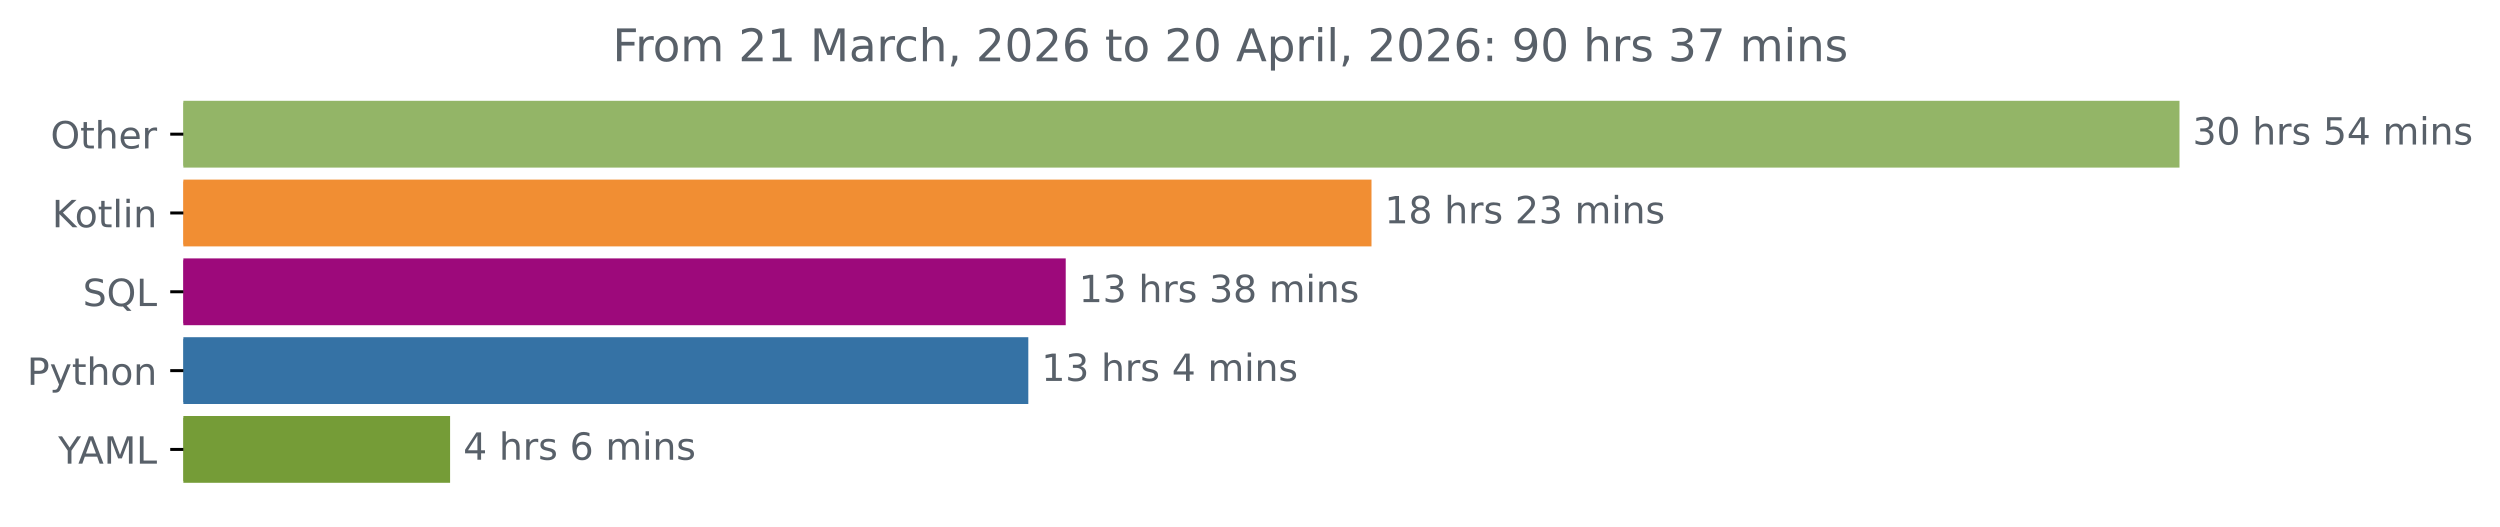
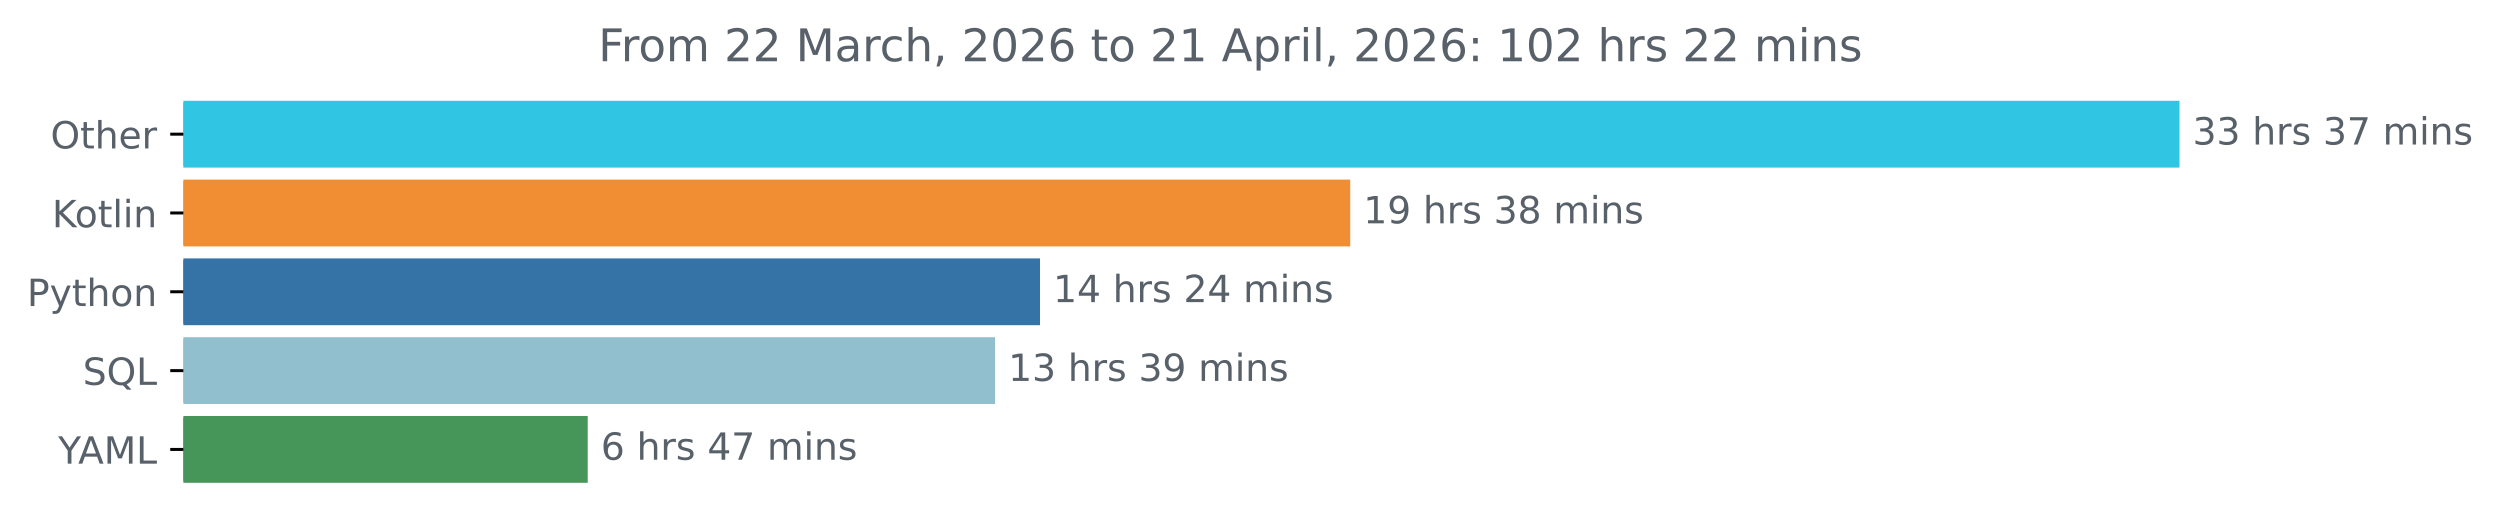
<svg xmlns="http://www.w3.org/2000/svg" xmlns:xlink="http://www.w3.org/1999/xlink" width="666.199pt" height="140.398pt" viewBox="0 0 666.199 140.398" version="1.1">
  <defs>
    <style type="text/css">*{stroke-linejoin: round; stroke-linecap: butt}</style>
  </defs>
  <g id="figure_1">
    <g id="patch_1">
      <path d="M 0 140.398  L 666.199 140.398  L 666.199 0  L 0 0  L 0 140.398  z " style="fill: none" />
    </g>
    <g id="axes_1">
      <g id="patch_2">
-         <path d="M 48.862 27.358  L 580.291 27.358  L 580.291 44.158  L 48.862 44.158  z " clip-path="url(#p47b424617f)" style="fill: #93b567; stroke: #93b567; stroke-linejoin: miter" />
+         <path d="M 48.862 27.358  L 580.291 27.358  L 580.291 44.158  L 48.862 44.158  z " clip-path="url(#p2bd7fb6517)" style="fill: #31c5e4; stroke: #31c5e4; stroke-linejoin: miter" />
      </g>
      <g id="patch_3">
-         <path d="M 48.862 48.358  L 364.978 48.358  L 364.978 65.158  L 48.862 65.158  z " clip-path="url(#p47b424617f)" style="fill: #f18e33; stroke: #f18e33; stroke-linejoin: miter" />
+         <path d="M 48.862 48.358  L 359.307 48.358  L 359.307 65.158  L 48.862 65.158  z " clip-path="url(#p2bd7fb6517)" style="fill: #f18e33; stroke: #f18e33; stroke-linejoin: miter" />
      </g>
      <g id="patch_4">
-         <path d="M 48.862 69.358  L 283.495 69.358  L 283.495 86.158  L 48.862 86.158  z " clip-path="url(#p47b424617f)" style="fill: #9d097b; stroke: #9d097b; stroke-linejoin: miter" />
+         <path d="M 48.862 69.358  L 276.641 69.358  L 276.641 86.158  L 48.862 86.158  z " clip-path="url(#p2bd7fb6517)" style="fill: #3572a5; stroke: #3572a5; stroke-linejoin: miter" />
      </g>
      <g id="patch_5">
-         <path d="M 48.862 90.358  L 273.524 90.358  L 273.524 107.158  L 48.862 107.158  z " clip-path="url(#p47b424617f)" style="fill: #3572a5; stroke: #3572a5; stroke-linejoin: miter" />
+         <path d="M 48.862 90.358  L 264.669 90.358  L 264.669 107.158  L 48.862 107.158  z " clip-path="url(#p2bd7fb6517)" style="fill: #92bfcd; stroke: #92bfcd; stroke-linejoin: miter" />
      </g>
      <g id="patch_6">
-         <path d="M 48.862 111.358  L 119.439 111.358  L 119.439 128.158  L 48.862 128.158  z " clip-path="url(#p47b424617f)" style="fill: #759c37; stroke: #759c37; stroke-linejoin: miter" />
+         <path d="M 48.862 111.358  L 156.119 111.358  L 156.119 128.158  L 48.862 128.158  z " clip-path="url(#p2bd7fb6517)" style="fill: #469559; stroke: #469559; stroke-linejoin: miter" />
      </g>
      <g id="matplotlib.axis_1" />
      <g id="matplotlib.axis_2">
        <g id="ytick_1">
          <g id="line2d_1">
            <defs>
-               <path id="m652b1ff2a2" d="M 0 0  L -3.5 0  " style="stroke: #000000; stroke-width: 0.8" />
+               <path id="m4444729bd2" d="M 0 0  L -3.5 0  " style="stroke: #000000; stroke-width: 0.8" />
            </defs>
            <g>
-               <use xlink:href="#m652b1ff2a2" x="48.862" y="35.758" style="stroke: #000000; stroke-width: 0.8" />
+               <use xlink:href="#m4444729bd2" x="48.862" y="35.758" style="stroke: #000000; stroke-width: 0.8" />
            </g>
          </g>
          <g id="text_1">
            <g style="fill: #586069" transform="translate(13.46875 39.55734) scale(0.1 -0.1)">
              <defs>
                <path id="DejaVuSans-4f" d="M 2522 4238  Q 1834 4238 1429 3725  Q 1025 3213 1025 2328  Q 1025 1447 1429 934  Q 1834 422 2522 422  Q 3209 422 3611 934  Q 4013 1447 4013 2328  Q 4013 3213 3611 3725  Q 3209 4238 2522 4238  z M 2522 4750  Q 3503 4750 4090 4092  Q 4678 3434 4678 2328  Q 4678 1225 4090 567  Q 3503 -91 2522 -91  Q 1538 -91 948 565  Q 359 1222 359 2328  Q 359 3434 948 4092  Q 1538 4750 2522 4750  z " transform="scale(0.015625)" />
                <path id="DejaVuSans-74" d="M 1172 4494  L 1172 3500  L 2356 3500  L 2356 3053  L 1172 3053  L 1172 1153  Q 1172 725 1289 603  Q 1406 481 1766 481  L 2356 481  L 2356 0  L 1766 0  Q 1100 0 847 248  Q 594 497 594 1153  L 594 3053  L 172 3053  L 172 3500  L 594 3500  L 594 4494  L 1172 4494  z " transform="scale(0.015625)" />
                <path id="DejaVuSans-68" d="M 3513 2113  L 3513 0  L 2938 0  L 2938 2094  Q 2938 2591 2744 2837  Q 2550 3084 2163 3084  Q 1697 3084 1428 2787  Q 1159 2491 1159 1978  L 1159 0  L 581 0  L 581 4863  L 1159 4863  L 1159 2956  Q 1366 3272 1645 3428  Q 1925 3584 2291 3584  Q 2894 3584 3203 3211  Q 3513 2838 3513 2113  z " transform="scale(0.015625)" />
                <path id="DejaVuSans-65" d="M 3597 1894  L 3597 1613  L 953 1613  Q 991 1019 1311 708  Q 1631 397 2203 397  Q 2534 397 2845 478  Q 3156 559 3463 722  L 3463 178  Q 3153 47 2828 -22  Q 2503 -91 2169 -91  Q 1331 -91 842 396  Q 353 884 353 1716  Q 353 2575 817 3079  Q 1281 3584 2069 3584  Q 2775 3584 3186 3129  Q 3597 2675 3597 1894  z M 3022 2063  Q 3016 2534 2758 2815  Q 2500 3097 2075 3097  Q 1594 3097 1305 2825  Q 1016 2553 972 2059  L 3022 2063  z " transform="scale(0.015625)" />
                <path id="DejaVuSans-72" d="M 2631 2963  Q 2534 3019 2420 3045  Q 2306 3072 2169 3072  Q 1681 3072 1420 2755  Q 1159 2438 1159 1844  L 1159 0  L 581 0  L 581 3500  L 1159 3500  L 1159 2956  Q 1341 3275 1631 3429  Q 1922 3584 2338 3584  Q 2397 3584 2469 3576  Q 2541 3569 2628 3553  L 2631 2963  z " transform="scale(0.015625)" />
              </defs>
              <use xlink:href="#DejaVuSans-4f" />
              <use xlink:href="#DejaVuSans-74" x="78.711" />
              <use xlink:href="#DejaVuSans-68" x="117.92" />
              <use xlink:href="#DejaVuSans-65" x="181.299" />
              <use xlink:href="#DejaVuSans-72" x="242.822" />
            </g>
          </g>
        </g>
        <g id="ytick_2">
          <g id="line2d_2">
            <g>
-               <use xlink:href="#m652b1ff2a2" x="48.862" y="56.758" style="stroke: #000000; stroke-width: 0.8" />
+               <use xlink:href="#m4444729bd2" x="48.862" y="56.758" style="stroke: #000000; stroke-width: 0.8" />
            </g>
          </g>
          <g id="text_2">
            <g style="fill: #586069" transform="translate(13.87187 60.55734) scale(0.1 -0.1)">
              <defs>
                <path id="DejaVuSans-4b" d="M 628 4666  L 1259 4666  L 1259 2694  L 3353 4666  L 4166 4666  L 1850 2491  L 4331 0  L 3500 0  L 1259 2247  L 1259 0  L 628 0  L 628 4666  z " transform="scale(0.015625)" />
                <path id="DejaVuSans-6f" d="M 1959 3097  Q 1497 3097 1228 2736  Q 959 2375 959 1747  Q 959 1119 1226 758  Q 1494 397 1959 397  Q 2419 397 2687 759  Q 2956 1122 2956 1747  Q 2956 2369 2687 2733  Q 2419 3097 1959 3097  z M 1959 3584  Q 2709 3584 3137 3096  Q 3566 2609 3566 1747  Q 3566 888 3137 398  Q 2709 -91 1959 -91  Q 1206 -91 779 398  Q 353 888 353 1747  Q 353 2609 779 3096  Q 1206 3584 1959 3584  z " transform="scale(0.015625)" />
                <path id="DejaVuSans-6c" d="M 603 4863  L 1178 4863  L 1178 0  L 603 0  L 603 4863  z " transform="scale(0.015625)" />
                <path id="DejaVuSans-69" d="M 603 3500  L 1178 3500  L 1178 0  L 603 0  L 603 3500  z M 603 4863  L 1178 4863  L 1178 4134  L 603 4134  L 603 4863  z " transform="scale(0.015625)" />
                <path id="DejaVuSans-6e" d="M 3513 2113  L 3513 0  L 2938 0  L 2938 2094  Q 2938 2591 2744 2837  Q 2550 3084 2163 3084  Q 1697 3084 1428 2787  Q 1159 2491 1159 1978  L 1159 0  L 581 0  L 581 3500  L 1159 3500  L 1159 2956  Q 1366 3272 1645 3428  Q 1925 3584 2291 3584  Q 2894 3584 3203 3211  Q 3513 2838 3513 2113  z " transform="scale(0.015625)" />
              </defs>
              <use xlink:href="#DejaVuSans-4b" />
              <use xlink:href="#DejaVuSans-6f" x="60.576" />
              <use xlink:href="#DejaVuSans-74" x="121.758" />
              <use xlink:href="#DejaVuSans-6c" x="160.967" />
              <use xlink:href="#DejaVuSans-69" x="188.75" />
              <use xlink:href="#DejaVuSans-6e" x="216.533" />
            </g>
          </g>
        </g>
        <g id="ytick_3">
          <g id="line2d_3">
            <g>
-               <use xlink:href="#m652b1ff2a2" x="48.862" y="77.758" style="stroke: #000000; stroke-width: 0.8" />
+               <use xlink:href="#m4444729bd2" x="48.862" y="77.758" style="stroke: #000000; stroke-width: 0.8" />
            </g>
          </g>
          <g id="text_3">
-             <g style="fill: #586069" transform="translate(22.07031 81.55734) scale(0.1 -0.1)">
-               <defs>
-                 <path id="DejaVuSans-53" d="M 3425 4513  L 3425 3897  Q 3066 4069 2747 4153  Q 2428 4238 2131 4238  Q 1616 4238 1336 4038  Q 1056 3838 1056 3469  Q 1056 3159 1242 3001  Q 1428 2844 1947 2747  L 2328 2669  Q 3034 2534 3370 2195  Q 3706 1856 3706 1288  Q 3706 609 3251 259  Q 2797 -91 1919 -91  Q 1588 -91 1214 -16  Q 841 59 441 206  L 441 856  Q 825 641 1194 531  Q 1563 422 1919 422  Q 2459 422 2753 634  Q 3047 847 3047 1241  Q 3047 1584 2836 1778  Q 2625 1972 2144 2069  L 1759 2144  Q 1053 2284 737 2584  Q 422 2884 422 3419  Q 422 4038 858 4394  Q 1294 4750 2059 4750  Q 2388 4750 2728 4690  Q 3069 4631 3425 4513  z " transform="scale(0.015625)" />
-                 <path id="DejaVuSans-51" d="M 2522 4238  Q 1834 4238 1429 3725  Q 1025 3213 1025 2328  Q 1025 1447 1429 934  Q 1834 422 2522 422  Q 3209 422 3611 934  Q 4013 1447 4013 2328  Q 4013 3213 3611 3725  Q 3209 4238 2522 4238  z M 3406 84  L 4238 -825  L 3475 -825  L 2784 -78  Q 2681 -84 2626 -87  Q 2572 -91 2522 -91  Q 1538 -91 948 567  Q 359 1225 359 2328  Q 359 3434 948 4092  Q 1538 4750 2522 4750  Q 3503 4750 4090 4092  Q 4678 3434 4678 2328  Q 4678 1516 4351 937  Q 4025 359 3406 84  z " transform="scale(0.015625)" />
-                 <path id="DejaVuSans-4c" d="M 628 4666  L 1259 4666  L 1259 531  L 3531 531  L 3531 0  L 628 0  L 628 4666  z " transform="scale(0.015625)" />
-               </defs>
-               <use xlink:href="#DejaVuSans-53" />
-               <use xlink:href="#DejaVuSans-51" x="63.477" />
-               <use xlink:href="#DejaVuSans-4c" x="142.188" />
-             </g>
-           </g>
-         </g>
-         <g id="ytick_4">
-           <g id="line2d_4">
-             <g>
-               <use xlink:href="#m652b1ff2a2" x="48.862" y="98.758" style="stroke: #000000; stroke-width: 0.8" />
-             </g>
-           </g>
-           <g id="text_4">
-             <g style="fill: #586069" transform="translate(7.2 102.5573) scale(0.1 -0.1)">
+             <g style="fill: #586069" transform="translate(7.2 81.55734) scale(0.1 -0.1)">
              <defs>
                <path id="DejaVuSans-50" d="M 1259 4147  L 1259 2394  L 2053 2394  Q 2494 2394 2734 2622  Q 2975 2850 2975 3272  Q 2975 3691 2734 3919  Q 2494 4147 2053 4147  L 1259 4147  z M 628 4666  L 2053 4666  Q 2838 4666 3239 4311  Q 3641 3956 3641 3272  Q 3641 2581 3239 2228  Q 2838 1875 2053 1875  L 1259 1875  L 1259 0  L 628 0  L 628 4666  z " transform="scale(0.015625)" />
                <path id="DejaVuSans-79" d="M 2059 -325  Q 1816 -950 1584 -1140  Q 1353 -1331 966 -1331  L 506 -1331  L 506 -850  L 844 -850  Q 1081 -850 1212 -737  Q 1344 -625 1503 -206  L 1606 56  L 191 3500  L 800 3500  L 1894 763  L 2988 3500  L 3597 3500  L 2059 -325  z " transform="scale(0.015625)" />
              </defs>
              <use xlink:href="#DejaVuSans-50" />
              <use xlink:href="#DejaVuSans-79" x="60.303" />
              <use xlink:href="#DejaVuSans-74" x="119.482" />
              <use xlink:href="#DejaVuSans-68" x="158.691" />
              <use xlink:href="#DejaVuSans-6f" x="222.07" />
              <use xlink:href="#DejaVuSans-6e" x="283.252" />
            </g>
          </g>
        </g>
+         <g id="ytick_4">
+           <g id="line2d_4">
+             <g>
+               <use xlink:href="#m4444729bd2" x="48.862" y="98.758" style="stroke: #000000; stroke-width: 0.8" />
+             </g>
+           </g>
+           <g id="text_4">
+             <g style="fill: #586069" transform="translate(22.07031 102.5573) scale(0.1 -0.1)">
+               <defs>
+                 <path id="DejaVuSans-53" d="M 3425 4513  L 3425 3897  Q 3066 4069 2747 4153  Q 2428 4238 2131 4238  Q 1616 4238 1336 4038  Q 1056 3838 1056 3469  Q 1056 3159 1242 3001  Q 1428 2844 1947 2747  L 2328 2669  Q 3034 2534 3370 2195  Q 3706 1856 3706 1288  Q 3706 609 3251 259  Q 2797 -91 1919 -91  Q 1588 -91 1214 -16  Q 841 59 441 206  L 441 856  Q 825 641 1194 531  Q 1563 422 1919 422  Q 2459 422 2753 634  Q 3047 847 3047 1241  Q 3047 1584 2836 1778  Q 2625 1972 2144 2069  L 1759 2144  Q 1053 2284 737 2584  Q 422 2884 422 3419  Q 422 4038 858 4394  Q 1294 4750 2059 4750  Q 2388 4750 2728 4690  Q 3069 4631 3425 4513  z " transform="scale(0.015625)" />
+                 <path id="DejaVuSans-51" d="M 2522 4238  Q 1834 4238 1429 3725  Q 1025 3213 1025 2328  Q 1025 1447 1429 934  Q 1834 422 2522 422  Q 3209 422 3611 934  Q 4013 1447 4013 2328  Q 4013 3213 3611 3725  Q 3209 4238 2522 4238  z M 3406 84  L 4238 -825  L 3475 -825  L 2784 -78  Q 2681 -84 2626 -87  Q 2572 -91 2522 -91  Q 1538 -91 948 567  Q 359 1225 359 2328  Q 359 3434 948 4092  Q 1538 4750 2522 4750  Q 3503 4750 4090 4092  Q 4678 3434 4678 2328  Q 4678 1516 4351 937  Q 4025 359 3406 84  z " transform="scale(0.015625)" />
+                 <path id="DejaVuSans-4c" d="M 628 4666  L 1259 4666  L 1259 531  L 3531 531  L 3531 0  L 628 0  L 628 4666  z " transform="scale(0.015625)" />
+               </defs>
+               <use xlink:href="#DejaVuSans-53" />
+               <use xlink:href="#DejaVuSans-51" x="63.477" />
+               <use xlink:href="#DejaVuSans-4c" x="142.188" />
+             </g>
+           </g>
+         </g>
        <g id="ytick_5">
          <g id="line2d_5">
            <g>
-               <use xlink:href="#m652b1ff2a2" x="48.862" y="119.758" style="stroke: #000000; stroke-width: 0.8" />
+               <use xlink:href="#m4444729bd2" x="48.862" y="119.758" style="stroke: #000000; stroke-width: 0.8" />
            </g>
          </g>
          <g id="text_5">
            <g style="fill: #586069" transform="translate(15.48906 123.5573) scale(0.1 -0.1)">
              <defs>
                <path id="DejaVuSans-59" d="M -13 4666  L 666 4666  L 1959 2747  L 3244 4666  L 3922 4666  L 2272 2222  L 2272 0  L 1638 0  L 1638 2222  L -13 4666  z " transform="scale(0.015625)" />
                <path id="DejaVuSans-41" d="M 2188 4044  L 1331 1722  L 3047 1722  L 2188 4044  z M 1831 4666  L 2547 4666  L 4325 0  L 3669 0  L 3244 1197  L 1141 1197  L 716 0  L 50 0  L 1831 4666  z " transform="scale(0.015625)" />
                <path id="DejaVuSans-4d" d="M 628 4666  L 1569 4666  L 2759 1491  L 3956 4666  L 4897 4666  L 4897 0  L 4281 0  L 4281 4097  L 3078 897  L 2444 897  L 1241 4097  L 1241 0  L 628 0  L 628 4666  z " transform="scale(0.015625)" />
              </defs>
              <use xlink:href="#DejaVuSans-59" />
              <use xlink:href="#DejaVuSans-41" x="53.334" />
              <use xlink:href="#DejaVuSans-4d" x="121.742" />
              <use xlink:href="#DejaVuSans-4c" x="208.021" />
            </g>
          </g>
        </g>
      </g>
      <g id="text_6">
        <g style="fill: #586069" transform="translate(584.2911 38.5175) scale(0.1 -0.1)">
          <defs>
            <path id="DejaVuSans-33" d="M 2597 2516  Q 3050 2419 3304 2112  Q 3559 1806 3559 1356  Q 3559 666 3084 287  Q 2609 -91 1734 -91  Q 1441 -91 1130 -33  Q 819 25 488 141  L 488 750  Q 750 597 1062 519  Q 1375 441 1716 441  Q 2309 441 2620 675  Q 2931 909 2931 1356  Q 2931 1769 2642 2001  Q 2353 2234 1838 2234  L 1294 2234  L 1294 2753  L 1863 2753  Q 2328 2753 2575 2939  Q 2822 3125 2822 3475  Q 2822 3834 2567 4026  Q 2313 4219 1838 4219  Q 1578 4219 1281 4162  Q 984 4106 628 3988  L 628 4550  Q 988 4650 1302 4700  Q 1616 4750 1894 4750  Q 2613 4750 3031 4423  Q 3450 4097 3450 3541  Q 3450 3153 3228 2886  Q 3006 2619 2597 2516  z " transform="scale(0.015625)" />
-             <path id="DejaVuSans-30" d="M 2034 4250  Q 1547 4250 1301 3770  Q 1056 3291 1056 2328  Q 1056 1369 1301 889  Q 1547 409 2034 409  Q 2525 409 2770 889  Q 3016 1369 3016 2328  Q 3016 3291 2770 3770  Q 2525 4250 2034 4250  z M 2034 4750  Q 2819 4750 3233 4129  Q 3647 3509 3647 2328  Q 3647 1150 3233 529  Q 2819 -91 2034 -91  Q 1250 -91 836 529  Q 422 1150 422 2328  Q 422 3509 836 4129  Q 1250 4750 2034 4750  z " transform="scale(0.015625)" />
            <path id="DejaVuSans-20" transform="scale(0.015625)" />
            <path id="DejaVuSans-73" d="M 2834 3397  L 2834 2853  Q 2591 2978 2328 3040  Q 2066 3103 1784 3103  Q 1356 3103 1142 2972  Q 928 2841 928 2578  Q 928 2378 1081 2264  Q 1234 2150 1697 2047  L 1894 2003  Q 2506 1872 2764 1633  Q 3022 1394 3022 966  Q 3022 478 2636 193  Q 2250 -91 1575 -91  Q 1294 -91 989 -36  Q 684 19 347 128  L 347 722  Q 666 556 975 473  Q 1284 391 1588 391  Q 1994 391 2212 530  Q 2431 669 2431 922  Q 2431 1156 2273 1281  Q 2116 1406 1581 1522  L 1381 1569  Q 847 1681 609 1914  Q 372 2147 372 2553  Q 372 3047 722 3315  Q 1072 3584 1716 3584  Q 2034 3584 2315 3537  Q 2597 3491 2834 3397  z " transform="scale(0.015625)" />
-             <path id="DejaVuSans-35" d="M 691 4666  L 3169 4666  L 3169 4134  L 1269 4134  L 1269 2991  Q 1406 3038 1543 3061  Q 1681 3084 1819 3084  Q 2600 3084 3056 2656  Q 3513 2228 3513 1497  Q 3513 744 3044 326  Q 2575 -91 1722 -91  Q 1428 -91 1123 -41  Q 819 9 494 109  L 494 744  Q 775 591 1075 516  Q 1375 441 1709 441  Q 2250 441 2565 725  Q 2881 1009 2881 1497  Q 2881 1984 2565 2268  Q 2250 2553 1709 2553  Q 1456 2553 1204 2497  Q 953 2441 691 2322  L 691 4666  z " transform="scale(0.015625)" />
-             <path id="DejaVuSans-34" d="M 2419 4116  L 825 1625  L 2419 1625  L 2419 4116  z M 2253 4666  L 3047 4666  L 3047 1625  L 3713 1625  L 3713 1100  L 3047 1100  L 3047 0  L 2419 0  L 2419 1100  L 313 1100  L 313 1709  L 2253 4666  z " transform="scale(0.015625)" />
+             <path id="DejaVuSans-37" d="M 525 4666  L 3525 4666  L 3525 4397  L 1831 0  L 1172 0  L 2766 4134  L 525 4134  L 525 4666  z " transform="scale(0.015625)" />
            <path id="DejaVuSans-6d" d="M 3328 2828  Q 3544 3216 3844 3400  Q 4144 3584 4550 3584  Q 5097 3584 5394 3201  Q 5691 2819 5691 2113  L 5691 0  L 5113 0  L 5113 2094  Q 5113 2597 4934 2840  Q 4756 3084 4391 3084  Q 3944 3084 3684 2787  Q 3425 2491 3425 1978  L 3425 0  L 2847 0  L 2847 2094  Q 2847 2600 2669 2842  Q 2491 3084 2119 3084  Q 1678 3084 1418 2786  Q 1159 2488 1159 1978  L 1159 0  L 581 0  L 581 3500  L 1159 3500  L 1159 2956  Q 1356 3278 1631 3431  Q 1906 3584 2284 3584  Q 2666 3584 2933 3390  Q 3200 3197 3328 2828  z " transform="scale(0.015625)" />
          </defs>
          <use xlink:href="#DejaVuSans-33" />
-           <use xlink:href="#DejaVuSans-30" x="63.623" />
+           <use xlink:href="#DejaVuSans-33" x="63.623" />
          <use xlink:href="#DejaVuSans-20" x="127.246" />
          <use xlink:href="#DejaVuSans-68" x="159.033" />
          <use xlink:href="#DejaVuSans-72" x="222.412" />
          <use xlink:href="#DejaVuSans-73" x="263.525" />
          <use xlink:href="#DejaVuSans-20" x="315.625" />
-           <use xlink:href="#DejaVuSans-35" x="347.412" />
-           <use xlink:href="#DejaVuSans-34" x="411.035" />
+           <use xlink:href="#DejaVuSans-33" x="347.412" />
+           <use xlink:href="#DejaVuSans-37" x="411.035" />
          <use xlink:href="#DejaVuSans-20" x="474.658" />
          <use xlink:href="#DejaVuSans-6d" x="506.445" />
          <use xlink:href="#DejaVuSans-69" x="603.857" />
          <use xlink:href="#DejaVuSans-6e" x="631.641" />
          <use xlink:href="#DejaVuSans-73" x="695.02" />
        </g>
      </g>
      <g id="text_7">
-         <g style="fill: #586069" transform="translate(368.9776 59.5175) scale(0.1 -0.1)">
+         <g style="fill: #586069" transform="translate(363.3074 59.5175) scale(0.1 -0.1)">
          <defs>
            <path id="DejaVuSans-31" d="M 794 531  L 1825 531  L 1825 4091  L 703 3866  L 703 4441  L 1819 4666  L 2450 4666  L 2450 531  L 3481 531  L 3481 0  L 794 0  L 794 531  z " transform="scale(0.015625)" />
+             <path id="DejaVuSans-39" d="M 703 97  L 703 672  Q 941 559 1184 500  Q 1428 441 1663 441  Q 2288 441 2617 861  Q 2947 1281 2994 2138  Q 2813 1869 2534 1725  Q 2256 1581 1919 1581  Q 1219 1581 811 2004  Q 403 2428 403 3163  Q 403 3881 828 4315  Q 1253 4750 1959 4750  Q 2769 4750 3195 4129  Q 3622 3509 3622 2328  Q 3622 1225 3098 567  Q 2575 -91 1691 -91  Q 1453 -91 1209 -44  Q 966 3 703 97  z M 1959 2075  Q 2384 2075 2632 2365  Q 2881 2656 2881 3163  Q 2881 3666 2632 3958  Q 2384 4250 1959 4250  Q 1534 4250 1286 3958  Q 1038 3666 1038 3163  Q 1038 2656 1286 2365  Q 1534 2075 1959 2075  z " transform="scale(0.015625)" />
            <path id="DejaVuSans-38" d="M 2034 2216  Q 1584 2216 1326 1975  Q 1069 1734 1069 1313  Q 1069 891 1326 650  Q 1584 409 2034 409  Q 2484 409 2743 651  Q 3003 894 3003 1313  Q 3003 1734 2745 1975  Q 2488 2216 2034 2216  z M 1403 2484  Q 997 2584 770 2862  Q 544 3141 544 3541  Q 544 4100 942 4425  Q 1341 4750 2034 4750  Q 2731 4750 3128 4425  Q 3525 4100 3525 3541  Q 3525 3141 3298 2862  Q 3072 2584 2669 2484  Q 3125 2378 3379 2068  Q 3634 1759 3634 1313  Q 3634 634 3220 271  Q 2806 -91 2034 -91  Q 1263 -91 848 271  Q 434 634 434 1313  Q 434 1759 690 2068  Q 947 2378 1403 2484  z M 1172 3481  Q 1172 3119 1398 2916  Q 1625 2713 2034 2713  Q 2441 2713 2670 2916  Q 2900 3119 2900 3481  Q 2900 3844 2670 4047  Q 2441 4250 2034 4250  Q 1625 4250 1398 4047  Q 1172 3844 1172 3481  z " transform="scale(0.015625)" />
-             <path id="DejaVuSans-32" d="M 1228 531  L 3431 531  L 3431 0  L 469 0  L 469 531  Q 828 903 1448 1529  Q 2069 2156 2228 2338  Q 2531 2678 2651 2914  Q 2772 3150 2772 3378  Q 2772 3750 2511 3984  Q 2250 4219 1831 4219  Q 1534 4219 1204 4116  Q 875 4013 500 3803  L 500 4441  Q 881 4594 1212 4672  Q 1544 4750 1819 4750  Q 2544 4750 2975 4387  Q 3406 4025 3406 3419  Q 3406 3131 3298 2873  Q 3191 2616 2906 2266  Q 2828 2175 2409 1742  Q 1991 1309 1228 531  z " transform="scale(0.015625)" />
          </defs>
          <use xlink:href="#DejaVuSans-31" />
-           <use xlink:href="#DejaVuSans-38" x="63.623" />
-           <use xlink:href="#DejaVuSans-20" x="127.246" />
-           <use xlink:href="#DejaVuSans-68" x="159.033" />
-           <use xlink:href="#DejaVuSans-72" x="222.412" />
-           <use xlink:href="#DejaVuSans-73" x="263.525" />
-           <use xlink:href="#DejaVuSans-20" x="315.625" />
-           <use xlink:href="#DejaVuSans-32" x="347.412" />
-           <use xlink:href="#DejaVuSans-33" x="411.035" />
-           <use xlink:href="#DejaVuSans-20" x="474.658" />
-           <use xlink:href="#DejaVuSans-6d" x="506.445" />
-           <use xlink:href="#DejaVuSans-69" x="603.857" />
-           <use xlink:href="#DejaVuSans-6e" x="631.641" />
-           <use xlink:href="#DejaVuSans-73" x="695.02" />
-         </g>
-       </g>
-       <g id="text_8">
-         <g style="fill: #586069" transform="translate(287.495 80.5175) scale(0.1 -0.1)">
-           <use xlink:href="#DejaVuSans-31" />
-           <use xlink:href="#DejaVuSans-33" x="63.623" />
+           <use xlink:href="#DejaVuSans-39" x="63.623" />
          <use xlink:href="#DejaVuSans-20" x="127.246" />
          <use xlink:href="#DejaVuSans-68" x="159.033" />
          <use xlink:href="#DejaVuSans-72" x="222.412" />
          <use xlink:href="#DejaVuSans-73" x="263.525" />
          <use xlink:href="#DejaVuSans-20" x="315.625" />
          <use xlink:href="#DejaVuSans-33" x="347.412" />
          <use xlink:href="#DejaVuSans-38" x="411.035" />
          <use xlink:href="#DejaVuSans-20" x="474.658" />
          <use xlink:href="#DejaVuSans-6d" x="506.445" />
          <use xlink:href="#DejaVuSans-69" x="603.857" />
          <use xlink:href="#DejaVuSans-6e" x="631.641" />
          <use xlink:href="#DejaVuSans-73" x="695.02" />
        </g>
      </g>
+       <g id="text_8">
+         <g style="fill: #586069" transform="translate(280.6407 80.5175) scale(0.1 -0.1)">
+           <defs>
+             <path id="DejaVuSans-34" d="M 2419 4116  L 825 1625  L 2419 1625  L 2419 4116  z M 2253 4666  L 3047 4666  L 3047 1625  L 3713 1625  L 3713 1100  L 3047 1100  L 3047 0  L 2419 0  L 2419 1100  L 313 1100  L 313 1709  L 2253 4666  z " transform="scale(0.015625)" />
+             <path id="DejaVuSans-32" d="M 1228 531  L 3431 531  L 3431 0  L 469 0  L 469 531  Q 828 903 1448 1529  Q 2069 2156 2228 2338  Q 2531 2678 2651 2914  Q 2772 3150 2772 3378  Q 2772 3750 2511 3984  Q 2250 4219 1831 4219  Q 1534 4219 1204 4116  Q 875 4013 500 3803  L 500 4441  Q 881 4594 1212 4672  Q 1544 4750 1819 4750  Q 2544 4750 2975 4387  Q 3406 4025 3406 3419  Q 3406 3131 3298 2873  Q 3191 2616 2906 2266  Q 2828 2175 2409 1742  Q 1991 1309 1228 531  z " transform="scale(0.015625)" />
+           </defs>
+           <use xlink:href="#DejaVuSans-31" />
+           <use xlink:href="#DejaVuSans-34" x="63.623" />
+           <use xlink:href="#DejaVuSans-20" x="127.246" />
+           <use xlink:href="#DejaVuSans-68" x="159.033" />
+           <use xlink:href="#DejaVuSans-72" x="222.412" />
+           <use xlink:href="#DejaVuSans-73" x="263.525" />
+           <use xlink:href="#DejaVuSans-20" x="315.625" />
+           <use xlink:href="#DejaVuSans-32" x="347.412" />
+           <use xlink:href="#DejaVuSans-34" x="411.035" />
+           <use xlink:href="#DejaVuSans-20" x="474.658" />
+           <use xlink:href="#DejaVuSans-6d" x="506.445" />
+           <use xlink:href="#DejaVuSans-69" x="603.857" />
+           <use xlink:href="#DejaVuSans-6e" x="631.641" />
+           <use xlink:href="#DejaVuSans-73" x="695.02" />
+         </g>
+       </g>
      <g id="text_9">
-         <g style="fill: #586069" transform="translate(277.5239 101.5175) scale(0.1 -0.1)">
+         <g style="fill: #586069" transform="translate(268.6694 101.5175) scale(0.1 -0.1)">
          <use xlink:href="#DejaVuSans-31" />
          <use xlink:href="#DejaVuSans-33" x="63.623" />
          <use xlink:href="#DejaVuSans-20" x="127.246" />
          <use xlink:href="#DejaVuSans-68" x="159.033" />
          <use xlink:href="#DejaVuSans-72" x="222.412" />
          <use xlink:href="#DejaVuSans-73" x="263.525" />
          <use xlink:href="#DejaVuSans-20" x="315.625" />
-           <use xlink:href="#DejaVuSans-34" x="347.412" />
+           <use xlink:href="#DejaVuSans-33" x="347.412" />
+           <use xlink:href="#DejaVuSans-39" x="411.035" />
+           <use xlink:href="#DejaVuSans-20" x="474.658" />
+           <use xlink:href="#DejaVuSans-6d" x="506.445" />
+           <use xlink:href="#DejaVuSans-69" x="603.857" />
+           <use xlink:href="#DejaVuSans-6e" x="631.641" />
+           <use xlink:href="#DejaVuSans-73" x="695.02" />
+         </g>
+       </g>
+       <g id="text_10">
+         <g style="fill: #586069" transform="translate(160.1189 122.5175) scale(0.1 -0.1)">
+           <defs>
+             <path id="DejaVuSans-36" d="M 2113 2584  Q 1688 2584 1439 2293  Q 1191 2003 1191 1497  Q 1191 994 1439 701  Q 1688 409 2113 409  Q 2538 409 2786 701  Q 3034 994 3034 1497  Q 3034 2003 2786 2293  Q 2538 2584 2113 2584  z M 3366 4563  L 3366 3988  Q 3128 4100 2886 4159  Q 2644 4219 2406 4219  Q 1781 4219 1451 3797  Q 1122 3375 1075 2522  Q 1259 2794 1537 2939  Q 1816 3084 2150 3084  Q 2853 3084 3261 2657  Q 3669 2231 3669 1497  Q 3669 778 3244 343  Q 2819 -91 2113 -91  Q 1303 -91 875 529  Q 447 1150 447 2328  Q 447 3434 972 4092  Q 1497 4750 2381 4750  Q 2619 4750 2861 4703  Q 3103 4656 3366 4563  z " transform="scale(0.015625)" />
+           </defs>
+           <use xlink:href="#DejaVuSans-36" />
+           <use xlink:href="#DejaVuSans-20" x="63.623" />
+           <use xlink:href="#DejaVuSans-68" x="95.41" />
+           <use xlink:href="#DejaVuSans-72" x="158.789" />
+           <use xlink:href="#DejaVuSans-73" x="199.902" />
+           <use xlink:href="#DejaVuSans-20" x="252.002" />
+           <use xlink:href="#DejaVuSans-34" x="283.789" />
+           <use xlink:href="#DejaVuSans-37" x="347.412" />
          <use xlink:href="#DejaVuSans-20" x="411.035" />
          <use xlink:href="#DejaVuSans-6d" x="442.822" />
          <use xlink:href="#DejaVuSans-69" x="540.234" />
          <use xlink:href="#DejaVuSans-6e" x="568.018" />
          <use xlink:href="#DejaVuSans-73" x="631.396" />
        </g>
      </g>
-       <g id="text_10">
-         <g style="fill: #586069" transform="translate(123.4392 122.5175) scale(0.1 -0.1)">
-           <defs>
-             <path id="DejaVuSans-36" d="M 2113 2584  Q 1688 2584 1439 2293  Q 1191 2003 1191 1497  Q 1191 994 1439 701  Q 1688 409 2113 409  Q 2538 409 2786 701  Q 3034 994 3034 1497  Q 3034 2003 2786 2293  Q 2538 2584 2113 2584  z M 3366 4563  L 3366 3988  Q 3128 4100 2886 4159  Q 2644 4219 2406 4219  Q 1781 4219 1451 3797  Q 1122 3375 1075 2522  Q 1259 2794 1537 2939  Q 1816 3084 2150 3084  Q 2853 3084 3261 2657  Q 3669 2231 3669 1497  Q 3669 778 3244 343  Q 2819 -91 2113 -91  Q 1303 -91 875 529  Q 447 1150 447 2328  Q 447 3434 972 4092  Q 1497 4750 2381 4750  Q 2619 4750 2861 4703  Q 3103 4656 3366 4563  z " transform="scale(0.015625)" />
-           </defs>
-           <use xlink:href="#DejaVuSans-34" />
-           <use xlink:href="#DejaVuSans-20" x="63.623" />
-           <use xlink:href="#DejaVuSans-68" x="95.41" />
-           <use xlink:href="#DejaVuSans-72" x="158.789" />
-           <use xlink:href="#DejaVuSans-73" x="199.902" />
-           <use xlink:href="#DejaVuSans-20" x="252.002" />
-           <use xlink:href="#DejaVuSans-36" x="283.789" />
-           <use xlink:href="#DejaVuSans-20" x="347.412" />
-           <use xlink:href="#DejaVuSans-6d" x="379.199" />
-           <use xlink:href="#DejaVuSans-69" x="476.611" />
-           <use xlink:href="#DejaVuSans-6e" x="504.395" />
-           <use xlink:href="#DejaVuSans-73" x="567.773" />
-         </g>
-       </g>
      <g id="text_11">
-         <g style="fill: #586069" transform="translate(163.2506 16.31812) scale(0.12 -0.12)">
+         <g style="fill: #586069" transform="translate(159.4331 16.31812) scale(0.12 -0.12)">
          <defs>
            <path id="DejaVuSans-46" d="M 628 4666  L 3309 4666  L 3309 4134  L 1259 4134  L 1259 2759  L 3109 2759  L 3109 2228  L 1259 2228  L 1259 0  L 628 0  L 628 4666  z " transform="scale(0.015625)" />
            <path id="DejaVuSans-61" d="M 2194 1759  Q 1497 1759 1228 1600  Q 959 1441 959 1056  Q 959 750 1161 570  Q 1363 391 1709 391  Q 2188 391 2477 730  Q 2766 1069 2766 1631  L 2766 1759  L 2194 1759  z M 3341 1997  L 3341 0  L 2766 0  L 2766 531  Q 2569 213 2275 61  Q 1981 -91 1556 -91  Q 1019 -91 701 211  Q 384 513 384 1019  Q 384 1609 779 1909  Q 1175 2209 1959 2209  L 2766 2209  L 2766 2266  Q 2766 2663 2505 2880  Q 2244 3097 1772 3097  Q 1472 3097 1187 3025  Q 903 2953 641 2809  L 641 3341  Q 956 3463 1253 3523  Q 1550 3584 1831 3584  Q 2591 3584 2966 3190  Q 3341 2797 3341 1997  z " transform="scale(0.015625)" />
            <path id="DejaVuSans-63" d="M 3122 3366  L 3122 2828  Q 2878 2963 2633 3030  Q 2388 3097 2138 3097  Q 1578 3097 1268 2742  Q 959 2388 959 1747  Q 959 1106 1268 751  Q 1578 397 2138 397  Q 2388 397 2633 464  Q 2878 531 3122 666  L 3122 134  Q 2881 22 2623 -34  Q 2366 -91 2075 -91  Q 1284 -91 818 406  Q 353 903 353 1747  Q 353 2603 823 3093  Q 1294 3584 2113 3584  Q 2378 3584 2631 3529  Q 2884 3475 3122 3366  z " transform="scale(0.015625)" />
            <path id="DejaVuSans-2c" d="M 750 794  L 1409 794  L 1409 256  L 897 -744  L 494 -744  L 750 256  L 750 794  z " transform="scale(0.015625)" />
+             <path id="DejaVuSans-30" d="M 2034 4250  Q 1547 4250 1301 3770  Q 1056 3291 1056 2328  Q 1056 1369 1301 889  Q 1547 409 2034 409  Q 2525 409 2770 889  Q 3016 1369 3016 2328  Q 3016 3291 2770 3770  Q 2525 4250 2034 4250  z M 2034 4750  Q 2819 4750 3233 4129  Q 3647 3509 3647 2328  Q 3647 1150 3233 529  Q 2819 -91 2034 -91  Q 1250 -91 836 529  Q 422 1150 422 2328  Q 422 3509 836 4129  Q 1250 4750 2034 4750  z " transform="scale(0.015625)" />
            <path id="DejaVuSans-70" d="M 1159 525  L 1159 -1331  L 581 -1331  L 581 3500  L 1159 3500  L 1159 2969  Q 1341 3281 1617 3432  Q 1894 3584 2278 3584  Q 2916 3584 3314 3078  Q 3713 2572 3713 1747  Q 3713 922 3314 415  Q 2916 -91 2278 -91  Q 1894 -91 1617 61  Q 1341 213 1159 525  z M 3116 1747  Q 3116 2381 2855 2742  Q 2594 3103 2138 3103  Q 1681 3103 1420 2742  Q 1159 2381 1159 1747  Q 1159 1113 1420 752  Q 1681 391 2138 391  Q 2594 391 2855 752  Q 3116 1113 3116 1747  z " transform="scale(0.015625)" />
            <path id="DejaVuSans-3a" d="M 750 794  L 1409 794  L 1409 0  L 750 0  L 750 794  z M 750 3309  L 1409 3309  L 1409 2516  L 750 2516  L 750 3309  z " transform="scale(0.015625)" />
-             <path id="DejaVuSans-39" d="M 703 97  L 703 672  Q 941 559 1184 500  Q 1428 441 1663 441  Q 2288 441 2617 861  Q 2947 1281 2994 2138  Q 2813 1869 2534 1725  Q 2256 1581 1919 1581  Q 1219 1581 811 2004  Q 403 2428 403 3163  Q 403 3881 828 4315  Q 1253 4750 1959 4750  Q 2769 4750 3195 4129  Q 3622 3509 3622 2328  Q 3622 1225 3098 567  Q 2575 -91 1691 -91  Q 1453 -91 1209 -44  Q 966 3 703 97  z M 1959 2075  Q 2384 2075 2632 2365  Q 2881 2656 2881 3163  Q 2881 3666 2632 3958  Q 2384 4250 1959 4250  Q 1534 4250 1286 3958  Q 1038 3666 1038 3163  Q 1038 2656 1286 2365  Q 1534 2075 1959 2075  z " transform="scale(0.015625)" />
-             <path id="DejaVuSans-37" d="M 525 4666  L 3525 4666  L 3525 4397  L 1831 0  L 1172 0  L 2766 4134  L 525 4134  L 525 4666  z " transform="scale(0.015625)" />
          </defs>
          <use xlink:href="#DejaVuSans-46" />
          <use xlink:href="#DejaVuSans-72" x="50.27" />
          <use xlink:href="#DejaVuSans-6f" x="89.133" />
          <use xlink:href="#DejaVuSans-6d" x="150.314" />
          <use xlink:href="#DejaVuSans-20" x="247.727" />
          <use xlink:href="#DejaVuSans-32" x="279.514" />
-           <use xlink:href="#DejaVuSans-31" x="343.137" />
+           <use xlink:href="#DejaVuSans-32" x="343.137" />
          <use xlink:href="#DejaVuSans-20" x="406.76" />
          <use xlink:href="#DejaVuSans-4d" x="438.547" />
          <use xlink:href="#DejaVuSans-61" x="524.826" />
          <use xlink:href="#DejaVuSans-72" x="586.105" />
          <use xlink:href="#DejaVuSans-63" x="624.969" />
          <use xlink:href="#DejaVuSans-68" x="679.949" />
          <use xlink:href="#DejaVuSans-2c" x="743.328" />
          <use xlink:href="#DejaVuSans-20" x="775.115" />
          <use xlink:href="#DejaVuSans-32" x="806.902" />
          <use xlink:href="#DejaVuSans-30" x="870.525" />
          <use xlink:href="#DejaVuSans-32" x="934.148" />
          <use xlink:href="#DejaVuSans-36" x="997.771" />
          <use xlink:href="#DejaVuSans-20" x="1061.395" />
          <use xlink:href="#DejaVuSans-74" x="1093.182" />
          <use xlink:href="#DejaVuSans-6f" x="1132.391" />
          <use xlink:href="#DejaVuSans-20" x="1193.572" />
          <use xlink:href="#DejaVuSans-32" x="1225.359" />
-           <use xlink:href="#DejaVuSans-30" x="1288.982" />
+           <use xlink:href="#DejaVuSans-31" x="1288.982" />
          <use xlink:href="#DejaVuSans-20" x="1352.605" />
          <use xlink:href="#DejaVuSans-41" x="1384.393" />
          <use xlink:href="#DejaVuSans-70" x="1452.801" />
          <use xlink:href="#DejaVuSans-72" x="1516.277" />
          <use xlink:href="#DejaVuSans-69" x="1557.391" />
          <use xlink:href="#DejaVuSans-6c" x="1585.174" />
          <use xlink:href="#DejaVuSans-2c" x="1612.957" />
          <use xlink:href="#DejaVuSans-20" x="1644.744" />
          <use xlink:href="#DejaVuSans-32" x="1676.531" />
          <use xlink:href="#DejaVuSans-30" x="1740.154" />
          <use xlink:href="#DejaVuSans-32" x="1803.777" />
          <use xlink:href="#DejaVuSans-36" x="1867.4" />
          <use xlink:href="#DejaVuSans-3a" x="1931.023" />
          <use xlink:href="#DejaVuSans-20" x="1964.715" />
-           <use xlink:href="#DejaVuSans-39" x="1996.502" />
+           <use xlink:href="#DejaVuSans-31" x="1996.502" />
          <use xlink:href="#DejaVuSans-30" x="2060.125" />
-           <use xlink:href="#DejaVuSans-20" x="2123.748" />
-           <use xlink:href="#DejaVuSans-68" x="2155.535" />
-           <use xlink:href="#DejaVuSans-72" x="2218.914" />
-           <use xlink:href="#DejaVuSans-73" x="2260.027" />
-           <use xlink:href="#DejaVuSans-20" x="2312.127" />
-           <use xlink:href="#DejaVuSans-33" x="2343.914" />
-           <use xlink:href="#DejaVuSans-37" x="2407.537" />
-           <use xlink:href="#DejaVuSans-20" x="2471.16" />
-           <use xlink:href="#DejaVuSans-6d" x="2502.947" />
-           <use xlink:href="#DejaVuSans-69" x="2600.359" />
-           <use xlink:href="#DejaVuSans-6e" x="2628.143" />
-           <use xlink:href="#DejaVuSans-73" x="2691.521" />
+           <use xlink:href="#DejaVuSans-32" x="2123.748" />
+           <use xlink:href="#DejaVuSans-20" x="2187.371" />
+           <use xlink:href="#DejaVuSans-68" x="2219.158" />
+           <use xlink:href="#DejaVuSans-72" x="2282.537" />
+           <use xlink:href="#DejaVuSans-73" x="2323.65" />
+           <use xlink:href="#DejaVuSans-20" x="2375.75" />
+           <use xlink:href="#DejaVuSans-32" x="2407.537" />
+           <use xlink:href="#DejaVuSans-32" x="2471.16" />
+           <use xlink:href="#DejaVuSans-20" x="2534.783" />
+           <use xlink:href="#DejaVuSans-6d" x="2566.57" />
+           <use xlink:href="#DejaVuSans-69" x="2663.982" />
+           <use xlink:href="#DejaVuSans-6e" x="2691.766" />
+           <use xlink:href="#DejaVuSans-73" x="2755.145" />
        </g>
      </g>
    </g>
  </g>
  <defs>
-     <clipPath id="p47b424617f">
+     <clipPath id="p2bd7fb6517">
      <rect x="48.862" y="22.318" width="558" height="110.88" />
    </clipPath>
  </defs>
</svg>
